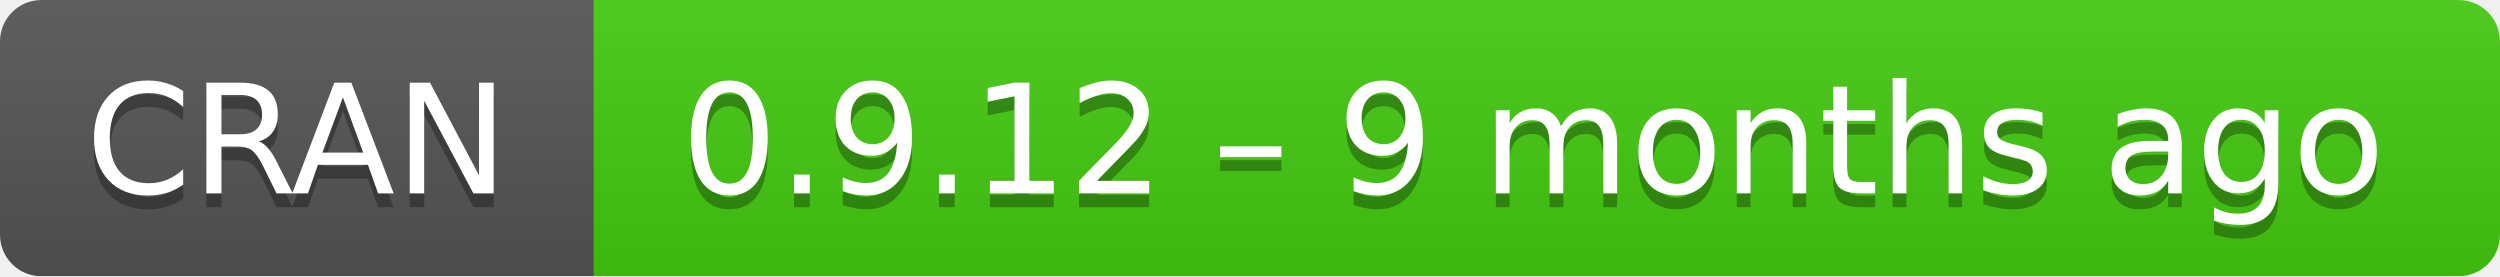
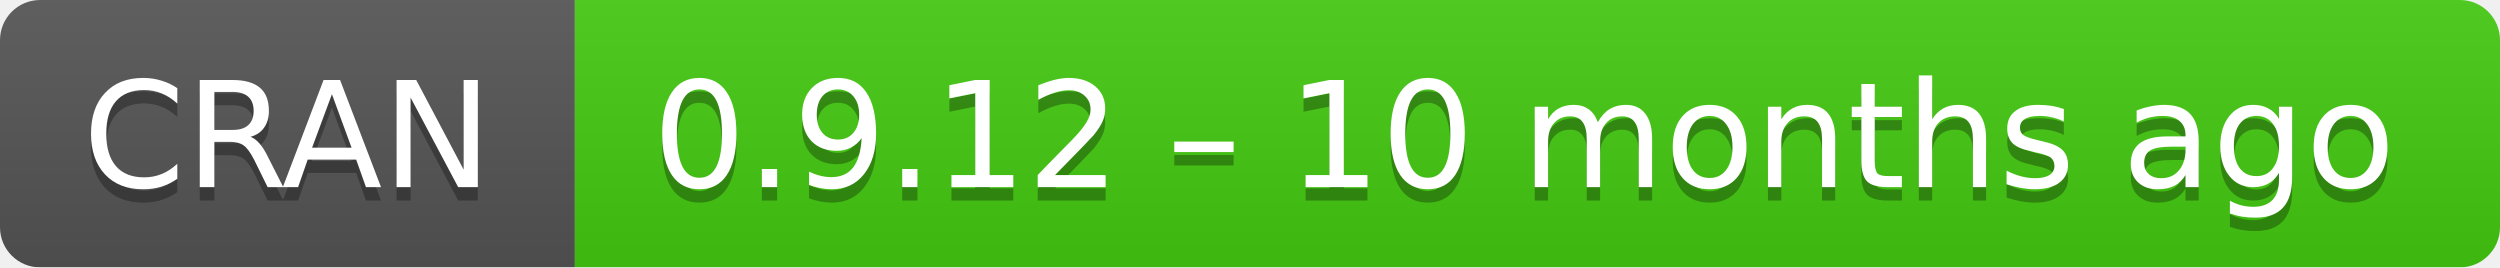
- <svg xmlns="http://www.w3.org/2000/svg" width="181" height="20" aria-label="CRAN 0.9.12 – 9 months ago">
+ <svg xmlns="http://www.w3.org/2000/svg" width="187" height="20" aria-label="CRAN 0.9.12 – 10 months ago">
  <linearGradient id="b" x2="0" y2="100%">
    <stop offset="0" stop-color="#bbb" stop-opacity=".1" />
    <stop offset="1" stop-opacity=".1" />
  </linearGradient>
  <mask id="a">
-     <rect width="181" height="20" rx="3" fill="#fff" />
+     <rect width="187" height="20" rx="3" fill="#fff" />
  </mask>
  <g mask="url(#a)">
    <path fill="#555" d="M0 0h43v20H0z" />
-     <path fill="#4c1" d="M43 0h159v20H43z" />
-     <path fill="url(#b)" d="M0 0h181v20H0z" />
+     <path fill="#4c1" d="M43 0h165v20H43z" />
+     <path fill="url(#b)" d="M0 0h187v20H0z" />
  </g>
  <g fill="#fff" text-anchor="middle" font-family="DejaVu Sans,Verdana,Geneva,sans-serif" font-size="11">
    <text x="21.5" y="15" fill="#010101" fill-opacity=".3">
      CRAN
    </text>
    <text x="21.5" y="14">
      CRAN
    </text>
-     <text x="111" y="15" fill="#010101" fill-opacity=".3">
-       0.9.12 – 9 months ago
+     <text x="114" y="15" fill="#010101" fill-opacity=".3">
+       0.9.12 – 10 months ago
    </text>
-     <text x="111" y="14">
-       0.9.12 – 9 months ago
+     <text x="114" y="14">
+       0.9.12 – 10 months ago
    </text>
  </g>
</svg>
